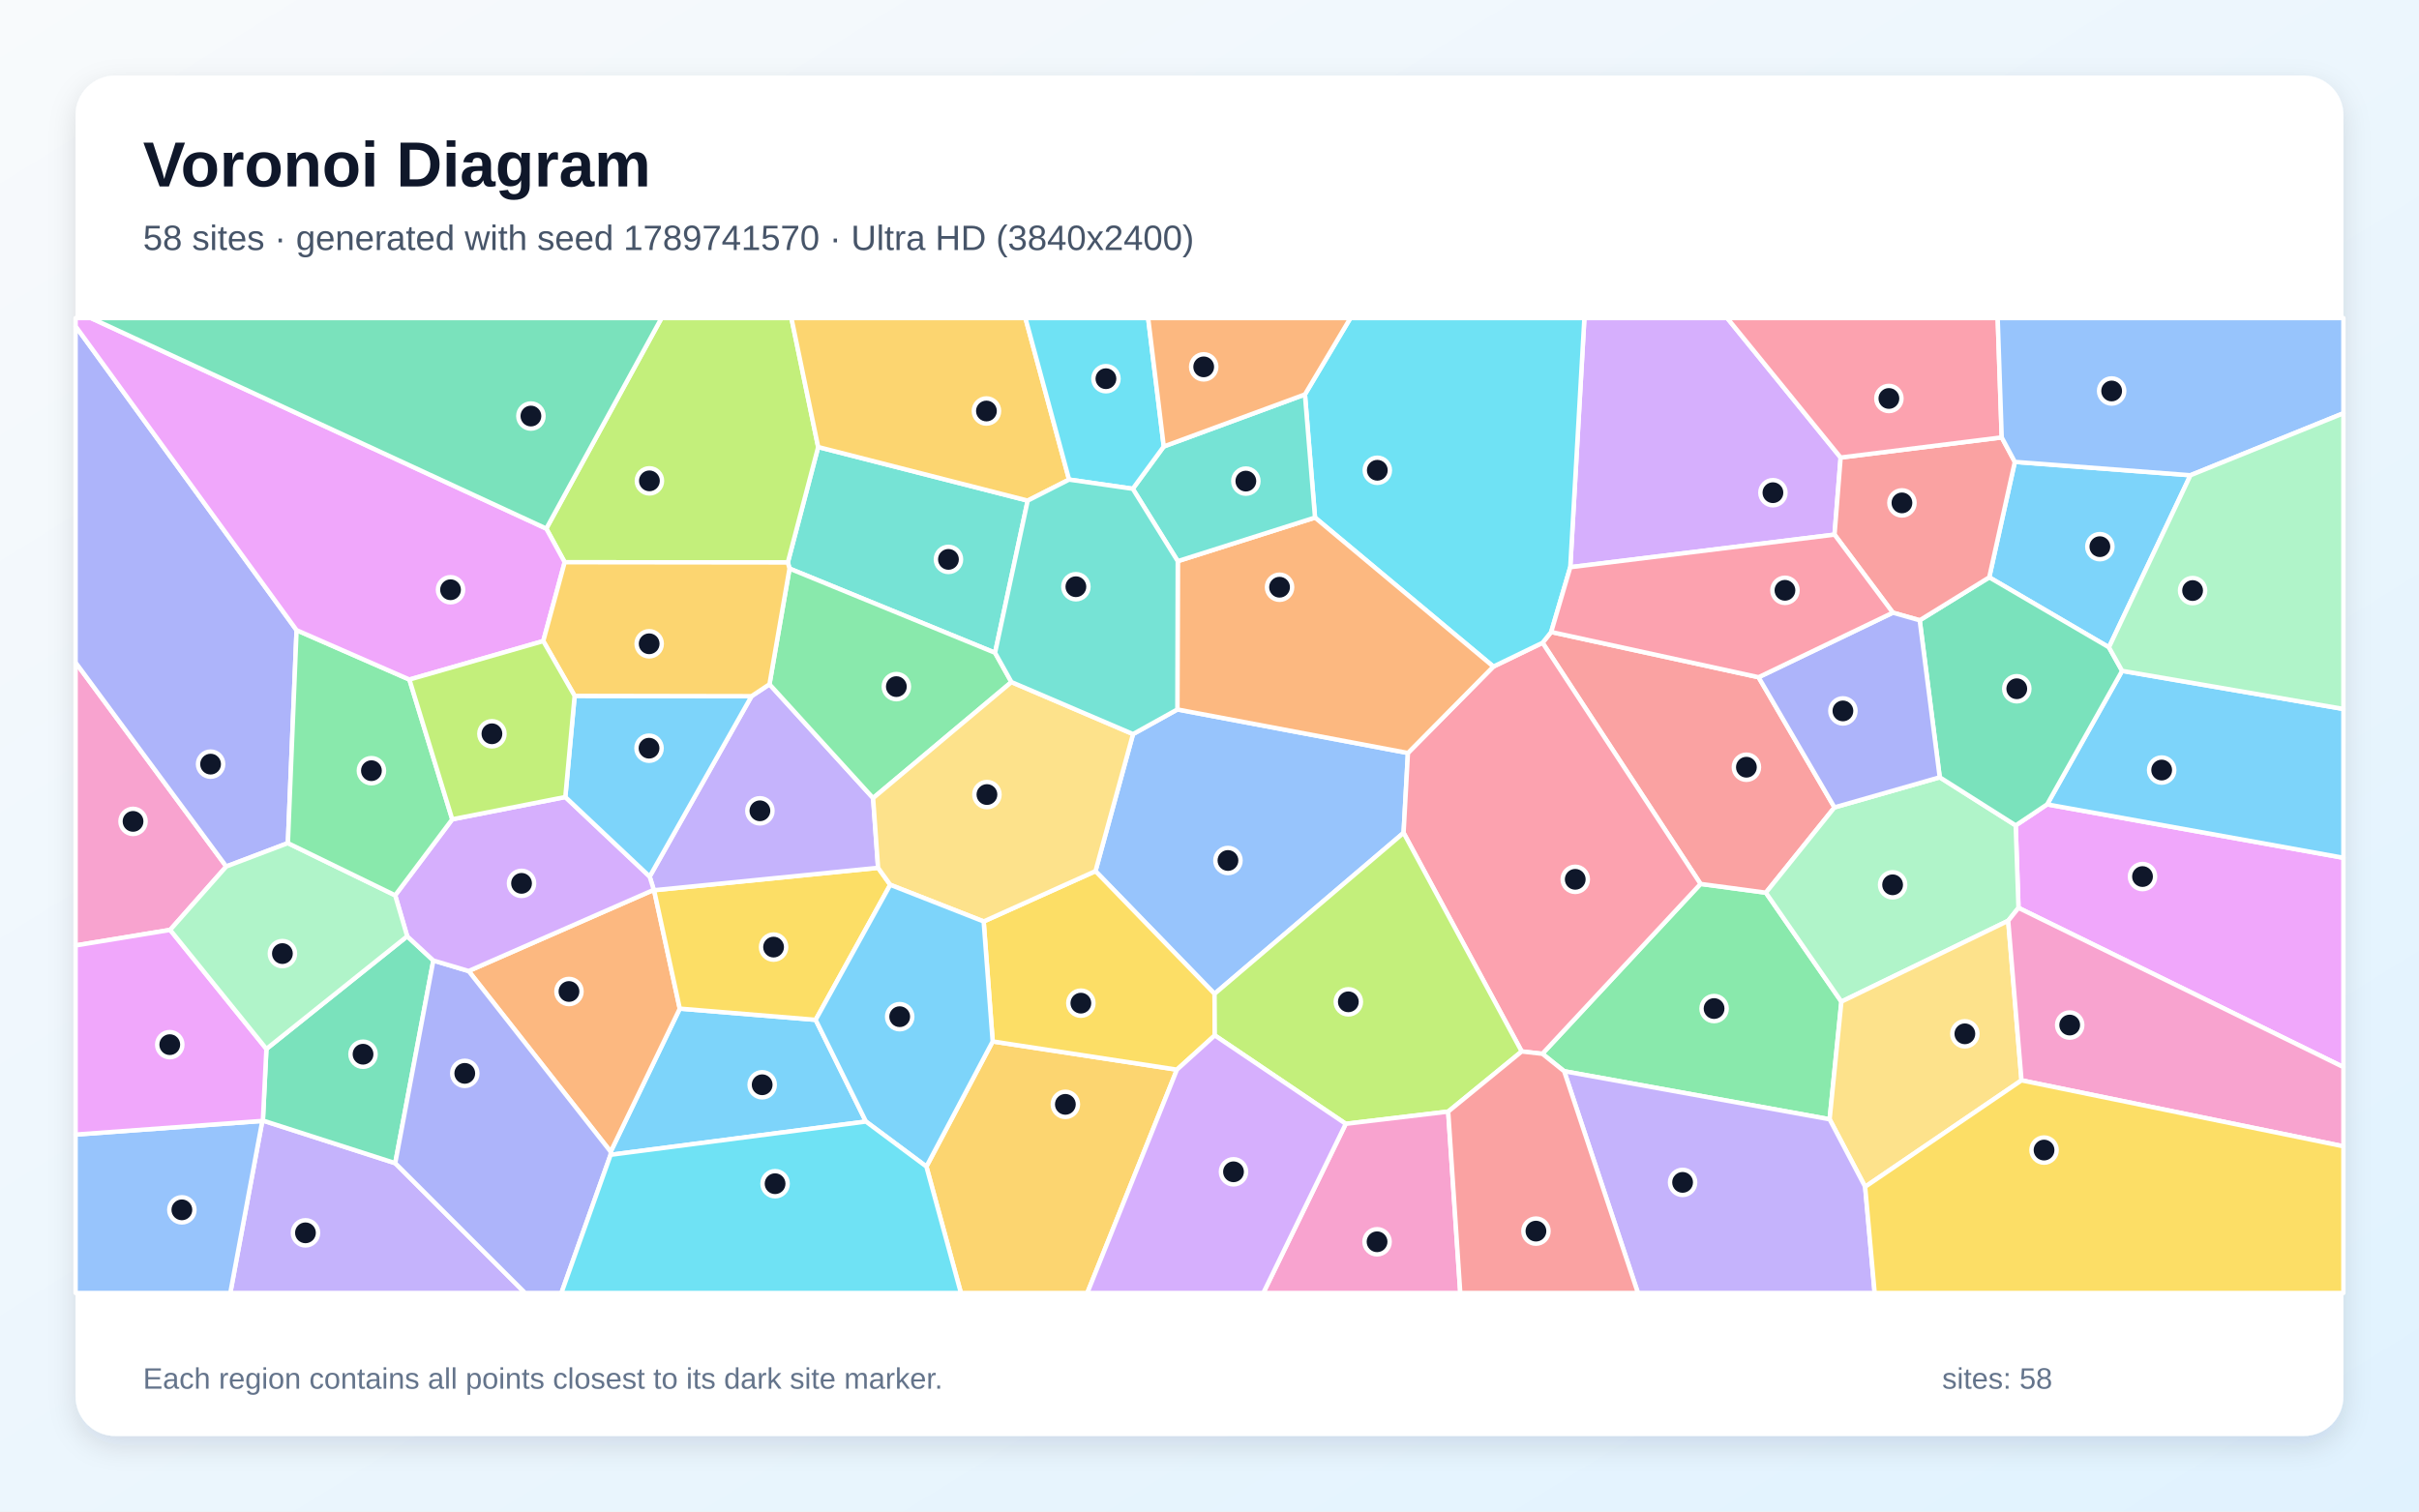
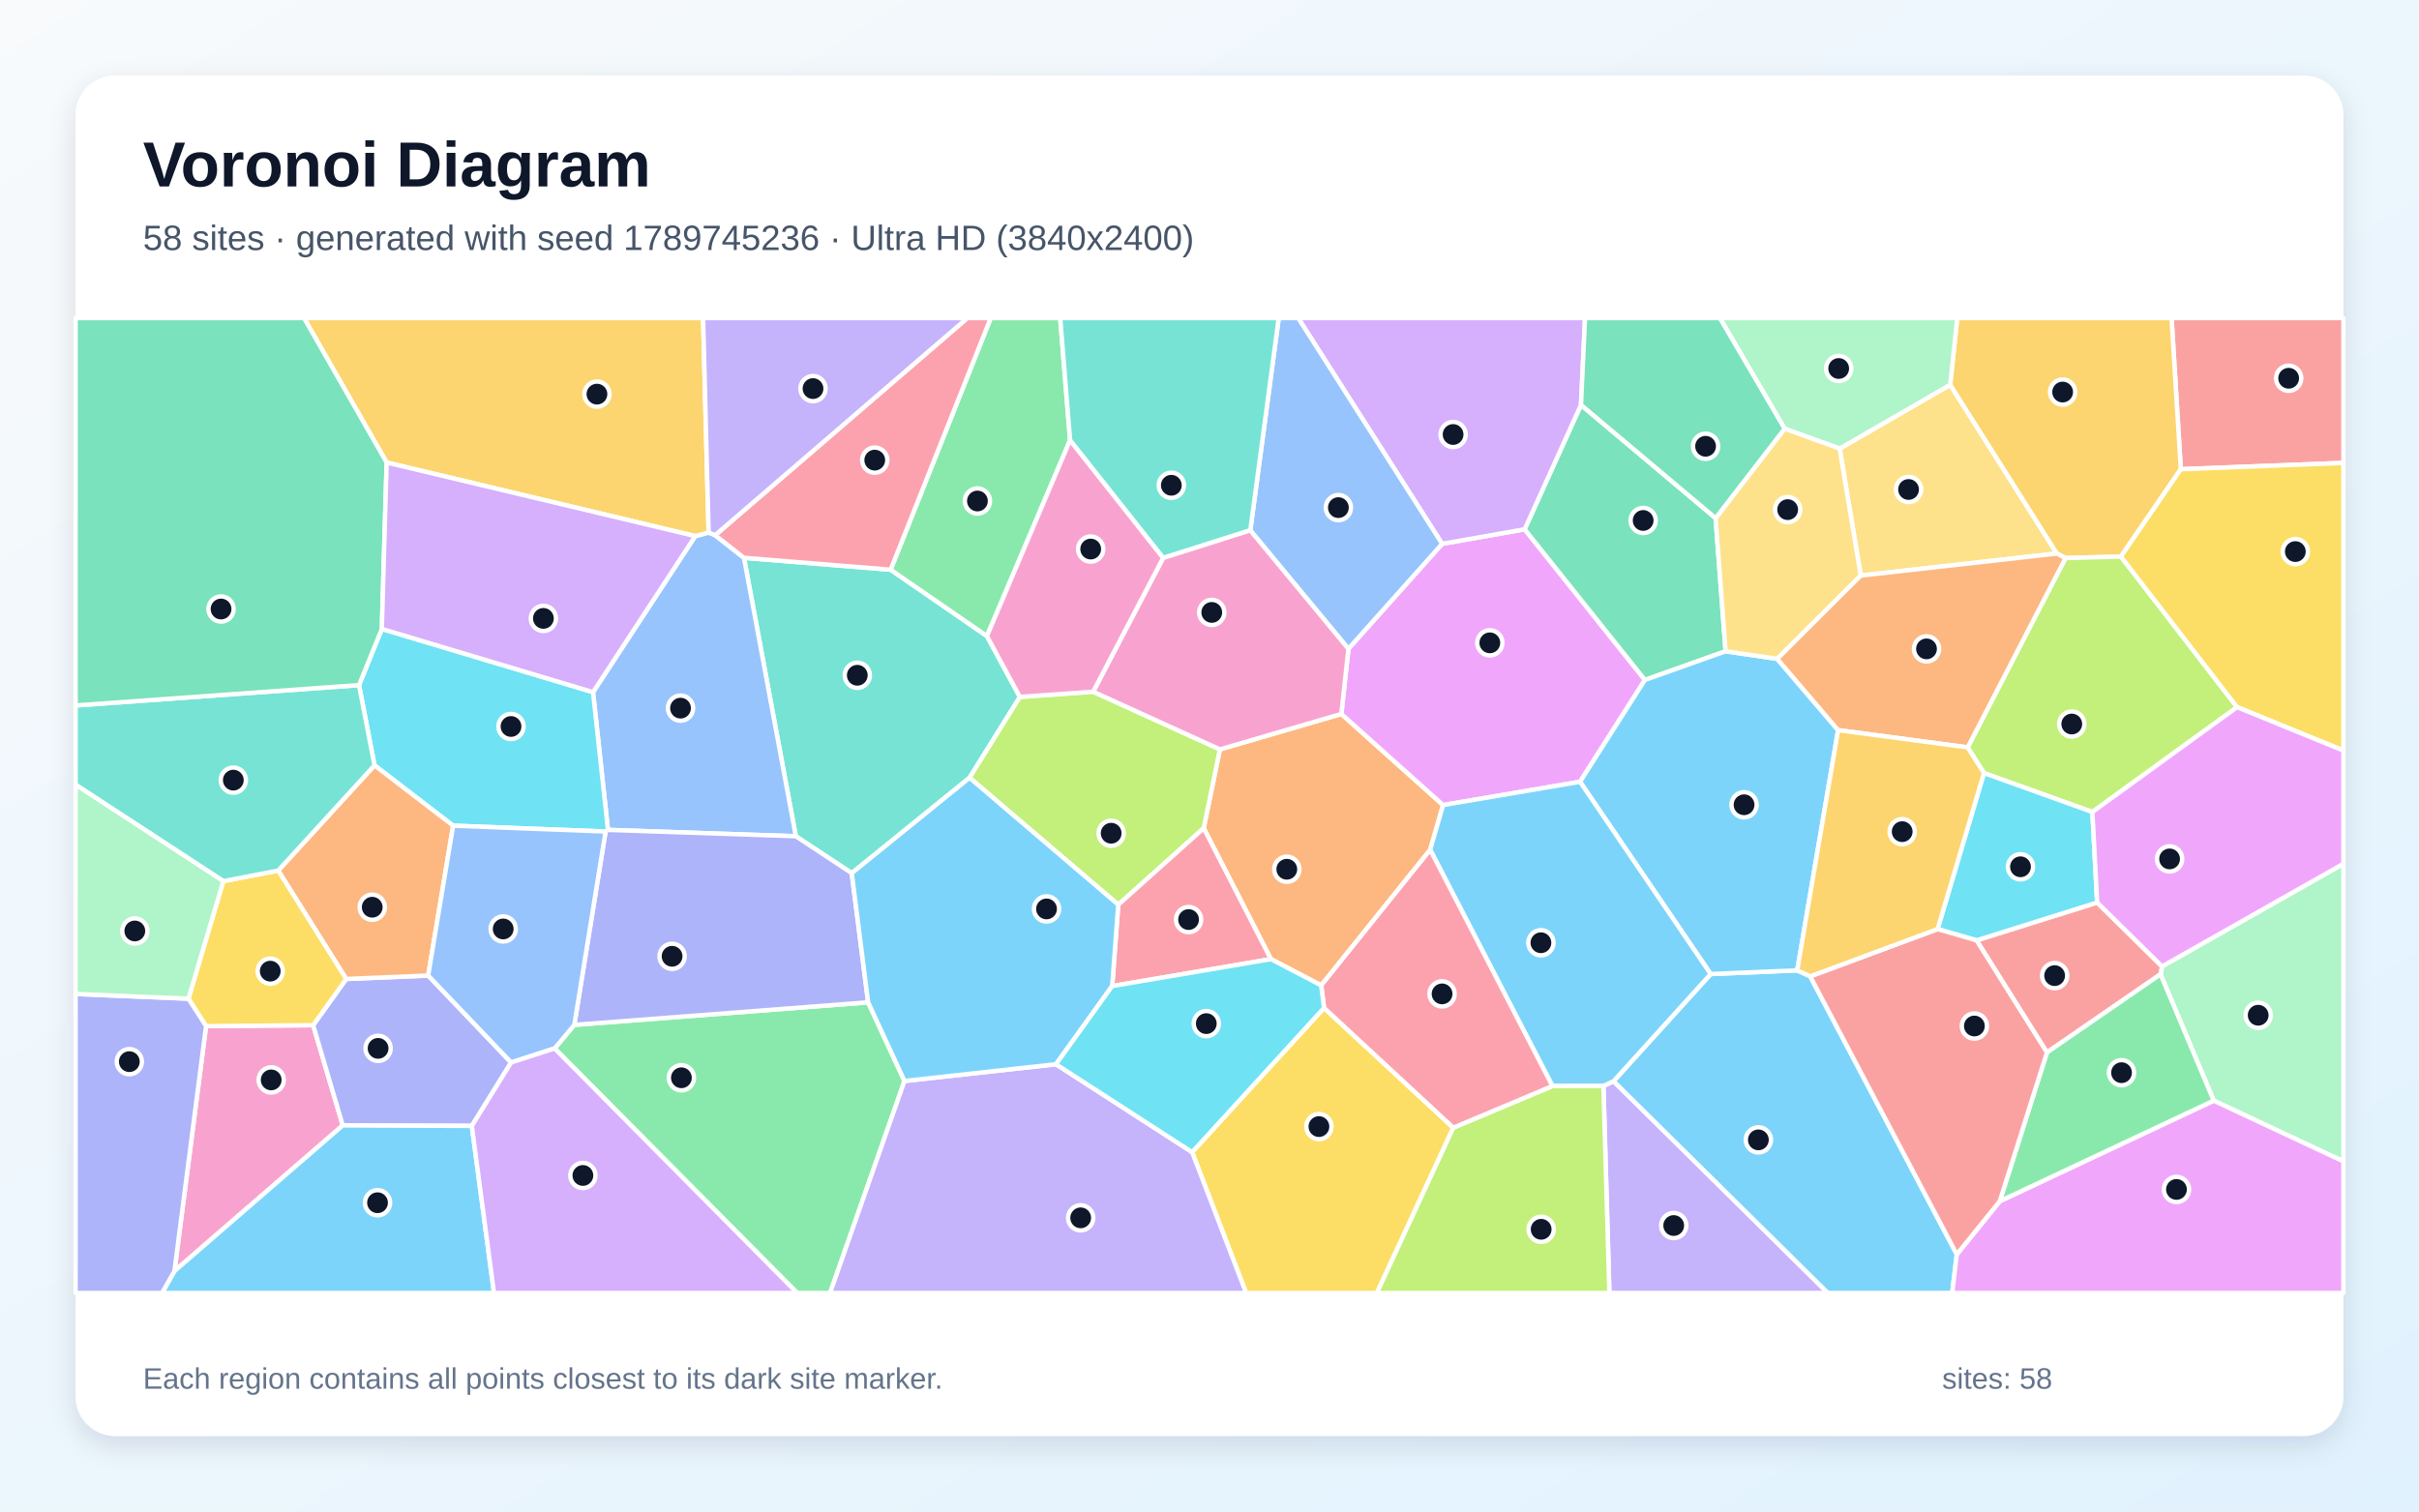
<svg xmlns="http://www.w3.org/2000/svg" width="3840" height="2400" viewBox="0 0 3840 2400" role="img" aria-labelledby="title description">
  <defs>
    <linearGradient id="background" x1="0" y1="0" x2="1" y2="1">
      <stop stop-color="#F8FAFC" />
      <stop offset="1" stop-color="#E0F2FE" />
    </linearGradient>
    <filter id="shadow" x="-5%" y="-5%" width="110%" height="110%">
      <feDropShadow dx="0" dy="15" stdDeviation="22" flood-color="#0F172A" flood-opacity=".12" />
    </filter>
  </defs>
  <rect width="3840" height="2400" fill="url(#background)" />
  <rect x="120" y="120" width="3600" height="2160" rx="63" fill="#FFFFFF" filter="url(#shadow)" />
  <g font-family="Arial, sans-serif">
    <text x="227" y="296" font-size="101" font-weight="700" fill="#0F172A">Voronoi Diagram</text>
-     <text x="227" y="397" font-size="56" fill="#475569">58 sites · generated with seed 1789741570 · Ultra HD (3840x2400)</text>
+     <text x="227" y="397" font-size="56" fill="#475569">58 sites · generated with seed 1789745236 · Ultra HD (3840x2400)</text>
  </g>
  <g stroke="#FFFFFF" stroke-width="7" stroke-linejoin="round">
-     <polygon points="969.3,1833.6 969.4,1828.7 1079.1,1601.5 1294.8,1619.3 1374.6,1780.8" fill="#38BDF8" fill-opacity="0.65" />
-     <polygon points="416.4,1779.8 417.3,1779.2 627.4,1846.9 833.6,2053.0 365.6,2053.0" fill="#A78BFA" fill-opacity="0.65" />
-     <polygon points="359.2,1375.8 270.1,1476.5 120.0,1501.2 120.0,1051.9" fill="#F472B6" fill-opacity="0.65" />
-     <polygon points="743.9,1541.8 1037.8,1412.9 1038.3,1413.5 1079.1,1601.5 969.4,1828.7" fill="#FB923C" fill-opacity="0.65" />
-     <polygon points="1393.9,1377.9 1413.2,1404.9 1294.8,1619.3 1079.1,1601.5 1038.3,1413.5" fill="#FACC15" fill-opacity="0.65" />
-     <polygon points="2483.0,1700.9 2448.4,1673.2 2699.5,1403.5 2803.2,1417.4 2923.1,1590.4 2904.4,1777.2" fill="#4ADE80" fill-opacity="0.65" />
-     <polygon points="1631.4,794.9 1579.6,1036.5 1253.3,902.8 1250.6,893.1 1298.8,709.8" fill="#2DD4BF" fill-opacity="0.65" />
-     <polygon points="1798.6,1165.6 1869.0,1126.5 2235.0,1195.6 2228.1,1322.4 1928.0,1578.0 1739.0,1383.2" fill="#60A5FA" fill-opacity="0.65" />
-     <polygon points="3204.2,1441.5 3199.8,1310.6 3249.7,1277.2 3720.0,1362.0 3720.0,1694.3" fill="#E879F9" fill-opacity="0.65" />
-     <polygon points="422.9,1665.5 646.4,1486.6 687.9,1525.1 627.4,1846.9 417.3,1779.2" fill="#34D399" fill-opacity="0.65" />
-     <polygon points="2448.7,1020.6 2462.4,1003.5 2791.6,1075.3 2912.1,1282.0 2803.2,1417.4 2699.5,1403.5" fill="#F87171" fill-opacity="0.65" />
-     <polygon points="470.8,1000.6 457.0,1338.7 359.2,1375.8 120.0,1051.9 120.0,518.0" fill="#818CF8" fill-opacity="0.65" />
-     <polygon points="1470.6,1852.3 1575.8,1653.6 1868.3,1698.4 1726.0,2053.0 1525.4,2053.0" fill="#FBBF24" fill-opacity="0.65" />
-     <polygon points="1298.8,709.8 1250.6,893.1 896.4,892.7 867.2,839.3 1050.1,505.0 1256.3,505.0" fill="#A3E635" fill-opacity="0.65" />
-     <polygon points="2921.9,726.5 2912.2,848.9 2492.7,900.6 2515.1,505.0 2741.8,505.0" fill="#C084FC" fill-opacity="0.65" />
-     <polygon points="2415.6,1669.5 2228.1,1322.4 2235.0,1195.6 2370.6,1058.4 2448.7,1020.6 2699.5,1403.5 2448.4,1673.2" fill="#FB7185" fill-opacity="0.65" />
-     <polygon points="2492.7,900.6 2462.4,1003.5 2448.7,1020.6 2370.6,1058.4 2087.5,821.8 2071.5,626.3 2143.7,505.0 2515.1,505.0" fill="#22D3EE" fill-opacity="0.65" />
-     <polygon points="2912.1,1282.0 3079.2,1234.2 3199.8,1310.6 3204.2,1441.5 3187.9,1462.0 2923.1,1590.4 2803.2,1417.4" fill="#86EFAC" fill-opacity="0.65" />
-     <polygon points="2960.8,1884.4 2904.4,1777.2 2923.1,1590.4 3187.9,1462.0 3209.0,1715.4" fill="#FCD34D" fill-opacity="0.65" />
-     <polygon points="3249.7,1277.2 3368.7,1065.2 3720.0,1125.7 3720.0,1362.0" fill="#38BDF8" fill-opacity="0.65" />
-     <polygon points="3347.8,1027.8 3157.8,916.7 3198.4,733.4 3477.2,754.6" fill="#38BDF8" fill-opacity="0.65" />
-     <polygon points="1031.3,1391.8 1193.0,1105.4 1221.5,1086.5 1386.0,1267.2 1393.9,1377.9 1038.3,1413.5 1037.8,1412.9" fill="#A78BFA" fill-opacity="0.65" />
-     <polygon points="3209.0,1715.4 3187.9,1462.0 3204.2,1441.5 3720.0,1694.3 3720.0,1820.1" fill="#F472B6" fill-opacity="0.65" />
-     <polygon points="1869.6,891.0 2087.5,821.8 2370.6,1058.4 2235.0,1195.6 1869.0,1126.5" fill="#FB923C" fill-opacity="0.65" />
-     <polygon points="1928.4,1644.0 1868.3,1698.4 1575.8,1653.6 1561.5,1463.1 1739.0,1383.2 1928.0,1578.0" fill="#FACC15" fill-opacity="0.65" />
-     <polygon points="1605.6,1083.0 1386.0,1267.2 1221.5,1086.5 1253.3,902.8 1579.6,1036.5" fill="#4ADE80" fill-opacity="0.65" />
-     <polygon points="2071.5,626.3 2087.5,821.8 1869.6,891.0 1798.2,776.1 1847.4,708.9" fill="#2DD4BF" fill-opacity="0.65" />
-     <polygon points="120.0,1801.5 416.4,1779.8 365.6,2053.0 120.0,2053.0" fill="#60A5FA" fill-opacity="0.65" />
-     <polygon points="422.9,1665.5 417.3,1779.2 416.4,1779.8 120.0,1801.5 120.0,1501.2 270.1,1476.5" fill="#E879F9" fill-opacity="0.65" />
-     <polygon points="3047.4,984.9 3157.8,916.7 3347.8,1027.8 3368.7,1065.2 3249.7,1277.2 3199.8,1310.6 3079.2,1234.2" fill="#34D399" fill-opacity="0.65" />
-     <polygon points="3177.6,694.5 3198.4,733.4 3157.8,916.7 3047.4,984.9 3004.8,972.8 2912.2,848.9 2921.9,726.5" fill="#F87171" fill-opacity="0.65" />
-     <polygon points="627.4,1846.9 687.9,1525.1 743.9,1541.8 969.4,1828.7 969.3,1833.6 891.2,2053.0 833.6,2053.0" fill="#818CF8" fill-opacity="0.65" />
-     <polygon points="1697.1,761.5 1631.4,794.9 1298.8,709.8 1256.3,505.0 1627.8,505.0" fill="#FBBF24" fill-opacity="0.65" />
-     <polygon points="2298.9,1765.0 2136.3,1784.4 1928.4,1644.0 1928.0,1578.0 2228.1,1322.4 2415.6,1669.5" fill="#A3E635" fill-opacity="0.65" />
-     <polygon points="627.3,1421.6 717.9,1300.9 897.4,1265.5 1031.3,1391.8 1037.8,1412.9 743.9,1541.8 687.9,1525.1 646.4,1486.6" fill="#C084FC" fill-opacity="0.65" />
-     <polygon points="3177.6,694.5 2921.9,726.5 2741.8,505.0 3171.2,505.0" fill="#FB7185" fill-opacity="0.65" />
-     <polygon points="1847.4,708.9 1798.2,776.1 1697.1,761.5 1627.8,505.0 1822.6,505.0" fill="#22D3EE" fill-opacity="0.65" />
-     <polygon points="457.0,1338.7 627.3,1421.6 646.4,1486.6 422.9,1665.5 270.1,1476.5 359.2,1375.8" fill="#86EFAC" fill-opacity="0.65" />
-     <polygon points="1386.0,1267.2 1605.6,1083.0 1798.6,1165.6 1739.0,1383.2 1561.5,1463.1 1413.2,1404.9 1393.9,1377.9" fill="#FCD34D" fill-opacity="0.65" />
-     <polygon points="1561.5,1463.1 1575.8,1653.6 1470.6,1852.3 1374.6,1780.8 1294.8,1619.3 1413.2,1404.9" fill="#38BDF8" fill-opacity="0.65" />
-     <polygon points="912.2,1104.9 1193.0,1105.4 1031.3,1391.8 897.4,1265.5" fill="#38BDF8" fill-opacity="0.65" />
-     <polygon points="2483.0,1700.9 2904.4,1777.2 2960.8,1884.4 2975.9,2053.0 2600.1,2053.0" fill="#A78BFA" fill-opacity="0.65" />
-     <polygon points="2136.3,1784.4 2298.9,1765.0 2318.1,2053.0 2005.4,2053.0" fill="#F472B6" fill-opacity="0.65" />
-     <polygon points="2071.5,626.3 1847.4,708.9 1822.6,505.0 2143.7,505.0" fill="#FB923C" fill-opacity="0.65" />
-     <polygon points="2960.8,1884.4 3209.0,1715.4 3720.0,1820.1 3720.0,2053.0 2975.9,2053.0" fill="#FACC15" fill-opacity="0.65" />
-     <polygon points="649.9,1079.0 717.9,1300.9 627.3,1421.6 457.0,1338.7 470.8,1000.6" fill="#4ADE80" fill-opacity="0.65" />
-     <polygon points="1697.1,761.5 1798.2,776.1 1869.6,891.0 1869.0,1126.5 1798.6,1165.6 1605.6,1083.0 1579.6,1036.5 1631.4,794.9" fill="#2DD4BF" fill-opacity="0.65" />
-     <polygon points="3477.2,754.6 3198.4,733.4 3177.6,694.5 3171.2,505.0 3720.0,505.0 3720.0,656.2" fill="#60A5FA" fill-opacity="0.65" />
-     <polygon points="867.2,839.3 896.4,892.7 862.4,1017.9 649.9,1079.0 470.8,1000.6 120.0,518.0 120.0,505.0 144.4,505.0" fill="#E879F9" fill-opacity="0.65" />
-     <polygon points="867.2,839.3 144.4,505.0 1050.1,505.0" fill="#34D399" fill-opacity="0.65" />
-     <polygon points="2298.9,1765.0 2415.6,1669.5 2448.4,1673.2 2483.0,1700.9 2600.1,2053.0 2318.1,2053.0" fill="#F87171" fill-opacity="0.65" />
-     <polygon points="3004.8,972.8 3047.4,984.9 3079.2,1234.2 2912.1,1282.0 2791.6,1075.3" fill="#818CF8" fill-opacity="0.65" />
-     <polygon points="862.4,1017.9 896.4,892.7 1250.6,893.1 1253.3,902.8 1221.5,1086.5 1193.0,1105.4 912.2,1104.9" fill="#FBBF24" fill-opacity="0.65" />
-     <polygon points="649.9,1079.0 862.4,1017.9 912.2,1104.9 897.4,1265.5 717.9,1300.9" fill="#A3E635" fill-opacity="0.65" />
-     <polygon points="1868.3,1698.4 1928.4,1644.0 2136.3,1784.4 2005.4,2053.0 1726.0,2053.0" fill="#C084FC" fill-opacity="0.65" />
-     <polygon points="2492.7,900.6 2912.2,848.9 3004.8,972.8 2791.6,1075.3 2462.4,1003.5" fill="#FB7185" fill-opacity="0.65" />
-     <polygon points="969.3,1833.6 1374.6,1780.8 1470.6,1852.3 1525.4,2053.0 891.2,2053.0" fill="#22D3EE" fill-opacity="0.65" />
-     <polygon points="3368.7,1065.2 3347.8,1027.8 3477.2,754.6 3720.0,656.2 3720.0,1125.7" fill="#86EFAC" fill-opacity="0.65" />
+     <polygon points="2561.2,1716.9 2715.6,1546.6 2853.0,1540.7 2873.6,1550.3 3106.3,1991.7 3099.0,2053.0 2901.3,2053.0" fill="#38BDF8" fill-opacity="0.65" />
+     <polygon points="2545.3,1724.3 2561.2,1716.9 2901.3,2053.0 2554.8,2053.0" fill="#A78BFA" fill-opacity="0.65" />
+     <polygon points="327.1,1629.3 497.1,1627.8 544.1,1786.9 276.9,2018.3" fill="#F472B6" fill-opacity="0.65" />
+     <polygon points="2270.3,1349.3 2097.3,1564.6 2017.5,1522.9 1910.8,1315.0 1936.5,1189.9 2129.3,1133.6 2290.8,1278.3" fill="#FB923C" fill-opacity="0.65" />
+     <polygon points="1892.4,1829.4 2101.8,1600.3 2307.0,1790.6 2185.7,2053.0 1978.1,2053.0" fill="#FACC15" fill-opacity="0.65" />
+     <polygon points="880.4,1664.7 911.7,1627.3 1378.1,1591.5 1435.8,1716.4 1317.7,2053.0 1265.4,2053.0" fill="#4ADE80" fill-opacity="0.65" />
+     <polygon points="1413.8,904.6 1566.7,1010.0 1619.0,1106.6 1539.1,1234.9 1352.1,1386.4 1263.3,1327.8 1181.0,885.7" fill="#2DD4BF" fill-opacity="0.65" />
+     <polygon points="965.1,1317.7 941.4,1099.0 1103.7,851.2 1124.9,845.6 1135.2,849.8 1181.0,885.7 1263.3,1327.8" fill="#60A5FA" fill-opacity="0.65" />
+     <polygon points="2508.2,1241.3 2290.8,1278.3 2129.3,1133.6 2140.6,1030.0 2289.3,863.5 2420.3,840.4 2611.2,1079.6" fill="#E879F9" fill-opacity="0.65" />
+     <polygon points="2723.4,822.7 2739.3,1034.1 2611.2,1079.6 2420.3,840.4 2509.7,642.9" fill="#34D399" fill-opacity="0.65" />
+     <polygon points="3461.9,745.0 3447.2,505.0 3720.0,505.0 3720.0,735.0" fill="#F87171" fill-opacity="0.65" />
+     <polygon points="749.0,1787.7 544.1,1786.9 497.1,1627.8 549.6,1554.4 679.7,1549.0 811.4,1687.0" fill="#818CF8" fill-opacity="0.65" />
+     <polygon points="1124.9,845.6 1103.7,851.2 613.8,734.4 482.6,505.0 1116.1,505.0" fill="#FBBF24" fill-opacity="0.65" />
+     <polygon points="1775.2,1436.5 1539.1,1234.9 1619.0,1106.6 1735.3,1098.3 1936.5,1189.9 1910.8,1315.0" fill="#A3E635" fill-opacity="0.65" />
+     <polygon points="2509.7,642.9 2420.3,840.4 2289.3,863.5 2060.8,505.0 2516.2,505.0" fill="#C084FC" fill-opacity="0.65" />
+     <polygon points="1765.5,1565.7 1775.2,1436.5 1910.8,1315.0 2017.5,1522.9" fill="#FB7185" fill-opacity="0.65" />
+     <polygon points="569.9,1087.8 606.1,998.6 941.4,1099.0 965.1,1317.7 961.3,1320.3 719.3,1311.0 594.5,1215.2" fill="#22D3EE" fill-opacity="0.65" />
+     <polygon points="3514.1,1747.6 3429.7,1546.9 3432.1,1534.5 3720.0,1371.5 3720.0,1844.1" fill="#86EFAC" fill-opacity="0.65" />
+     <polygon points="2953.8,913.9 2920.3,712.3 3095.8,611.0 3265.2,878.9" fill="#FCD34D" fill-opacity="0.65" />
+     <polygon points="2821.2,1046.1 2917.9,1159.3 2853.0,1540.7 2715.6,1546.6 2508.2,1241.3 2611.2,1079.6 2739.3,1034.1" fill="#38BDF8" fill-opacity="0.65" />
+     <polygon points="2464.4,1724.4 2270.3,1349.3 2290.8,1278.3 2508.2,1241.3 2715.6,1546.6 2561.2,1716.9 2545.3,1724.3" fill="#38BDF8" fill-opacity="0.65" />
+     <polygon points="1435.8,1716.4 1676.3,1689.8 1892.4,1829.4 1978.1,2053.0 1317.7,2053.0" fill="#A78BFA" fill-opacity="0.65" />
+     <polygon points="1846.5,885.7 1984.8,841.8 2140.6,1030.0 2129.3,1133.6 1936.5,1189.9 1735.3,1098.3" fill="#F472B6" fill-opacity="0.65" />
+     <polygon points="594.5,1215.2 719.3,1311.0 679.7,1549.0 549.6,1554.4 441.6,1382.3" fill="#FB923C" fill-opacity="0.65" />
+     <polygon points="299.1,1585.7 354.5,1399.1 441.6,1382.3 549.6,1554.4 497.1,1627.8 327.1,1629.3" fill="#FACC15" fill-opacity="0.65" />
+     <polygon points="1698.7,698.9 1566.7,1010.0 1413.8,904.6 1572.7,505.0 1683.0,505.0" fill="#4ADE80" fill-opacity="0.65" />
+     <polygon points="569.9,1087.8 594.5,1215.2 441.6,1382.3 354.5,1399.1 120.0,1246.0 120.0,1120.1" fill="#2DD4BF" fill-opacity="0.65" />
+     <polygon points="2289.3,863.5 2140.6,1030.0 1984.8,841.8 2029.9,505.0 2060.8,505.0" fill="#60A5FA" fill-opacity="0.65" />
+     <polygon points="3106.3,1991.7 3174.5,1907.3 3514.1,1747.6 3720.0,1844.1 3720.0,2053.0 3099.0,2053.0" fill="#E879F9" fill-opacity="0.65" />
+     <polygon points="613.8,734.4 606.1,998.6 569.9,1087.8 120.0,1120.1 120.0,505.0 482.6,505.0" fill="#34D399" fill-opacity="0.65" />
+     <polygon points="3249.4,1671.1 3137.6,1493.1 3329.1,1433.0 3432.1,1534.5 3429.7,1546.9" fill="#F87171" fill-opacity="0.65" />
+     <polygon points="1378.1,1591.5 911.7,1627.3 961.3,1320.3 965.1,1317.7 1263.3,1327.8 1352.1,1386.4" fill="#818CF8" fill-opacity="0.65" />
+     <polygon points="3461.9,745.0 3366.8,883.7 3278.9,886.1 3265.2,878.9 3095.8,611.0 3107.0,505.0 3447.2,505.0" fill="#FBBF24" fill-opacity="0.65" />
+     <polygon points="3551.2,1122.8 3321.5,1289.3 3149.4,1227.5 3123.5,1186.7 3278.9,886.1 3366.8,883.7" fill="#A3E635" fill-opacity="0.65" />
+     <polygon points="613.8,734.4 1103.7,851.2 941.4,1099.0 606.1,998.6" fill="#C084FC" fill-opacity="0.65" />
+     <polygon points="1413.8,904.6 1181.0,885.7 1135.2,849.8 1535.6,505.0 1572.7,505.0" fill="#FB7185" fill-opacity="0.65" />
+     <polygon points="3149.4,1227.5 3321.5,1289.3 3329.1,1433.0 3137.6,1493.1 3075.8,1475.2" fill="#22D3EE" fill-opacity="0.65" />
+     <polygon points="3095.8,611.0 2920.3,712.3 2833.0,680.7 2730.2,505.0 3107.0,505.0" fill="#86EFAC" fill-opacity="0.65" />
+     <polygon points="2833.0,680.7 2920.3,712.3 2953.8,913.9 2821.2,1046.1 2739.3,1034.1 2723.4,822.7" fill="#FCD34D" fill-opacity="0.65" />
+     <polygon points="276.9,2018.3 544.1,1786.9 749.0,1787.7 784.2,2053.0 257.2,2053.0" fill="#38BDF8" fill-opacity="0.65" />
+     <polygon points="1676.3,1689.8 1435.8,1716.4 1378.1,1591.5 1352.1,1386.4 1539.1,1234.9 1775.2,1436.5 1765.5,1565.7" fill="#38BDF8" fill-opacity="0.65" />
+     <polygon points="1135.2,849.8 1124.9,845.6 1116.1,505.0 1535.6,505.0" fill="#A78BFA" fill-opacity="0.65" />
+     <polygon points="1846.5,885.7 1735.3,1098.3 1619.0,1106.6 1566.7,1010.0 1698.7,698.9" fill="#F472B6" fill-opacity="0.65" />
+     <polygon points="3123.5,1186.7 2917.9,1159.3 2821.2,1046.1 2953.8,913.9 3265.2,878.9 3278.9,886.1" fill="#FB923C" fill-opacity="0.65" />
+     <polygon points="3551.2,1122.8 3366.8,883.7 3461.9,745.0 3720.0,735.0 3720.0,1191.8" fill="#FACC15" fill-opacity="0.65" />
+     <polygon points="3174.5,1907.3 3249.4,1671.1 3429.7,1546.9 3514.1,1747.6" fill="#4ADE80" fill-opacity="0.65" />
+     <polygon points="1984.8,841.8 1846.5,885.7 1698.7,698.9 1683.0,505.0 2029.9,505.0" fill="#2DD4BF" fill-opacity="0.65" />
+     <polygon points="719.3,1311.0 961.3,1320.3 911.7,1627.3 880.4,1664.7 811.4,1687.0 679.7,1549.0" fill="#60A5FA" fill-opacity="0.65" />
+     <polygon points="3432.1,1534.5 3329.1,1433.0 3321.5,1289.3 3551.2,1122.8 3720.0,1191.8 3720.0,1371.5" fill="#E879F9" fill-opacity="0.65" />
+     <polygon points="2833.0,680.7 2723.4,822.7 2509.7,642.9 2516.2,505.0 2730.2,505.0" fill="#34D399" fill-opacity="0.65" />
+     <polygon points="3075.8,1475.2 3137.6,1493.1 3249.4,1671.1 3174.5,1907.3 3106.3,1991.7 2873.6,1550.3" fill="#F87171" fill-opacity="0.65" />
+     <polygon points="120.0,1578.2 299.1,1585.7 327.1,1629.3 276.9,2018.3 257.2,2053.0 120.0,2053.0" fill="#818CF8" fill-opacity="0.65" />
+     <polygon points="3123.5,1186.7 3149.4,1227.5 3075.8,1475.2 2873.6,1550.3 2853.0,1540.7 2917.9,1159.3" fill="#FBBF24" fill-opacity="0.65" />
+     <polygon points="2307.0,1790.6 2464.4,1724.4 2545.3,1724.3 2554.8,2053.0 2185.7,2053.0" fill="#A3E635" fill-opacity="0.65" />
+     <polygon points="749.0,1787.7 811.4,1687.0 880.4,1664.7 1265.4,2053.0 784.2,2053.0" fill="#C084FC" fill-opacity="0.65" />
+     <polygon points="2307.0,1790.6 2101.8,1600.3 2097.3,1564.6 2270.3,1349.3 2464.4,1724.4" fill="#FB7185" fill-opacity="0.65" />
+     <polygon points="1676.3,1689.8 1765.5,1565.7 2017.5,1522.9 2097.3,1564.6 2101.8,1600.3 1892.4,1829.4" fill="#22D3EE" fill-opacity="0.65" />
+     <polygon points="354.5,1399.1 299.1,1585.7 120.0,1578.2 120.0,1246.0" fill="#86EFAC" fill-opacity="0.65" />
  </g>
  <g>
-     <circle cx="1209.9" cy="1722.4" r="20" fill="#0F172A" stroke="#FFFFFF" stroke-width="7" />
-     <circle cx="484.9" cy="1957.5" r="20" fill="#0F172A" stroke="#FFFFFF" stroke-width="7" />
-     <circle cx="211.2" cy="1304.2" r="20" fill="#0F172A" stroke="#FFFFFF" stroke-width="7" />
-     <circle cx="903.2" cy="1574.3" r="20" fill="#0F172A" stroke="#FFFFFF" stroke-width="7" />
-     <circle cx="1228.0" cy="1503.8" r="20" fill="#0F172A" stroke="#FFFFFF" stroke-width="7" />
-     <circle cx="2721.0" cy="1601.4" r="20" fill="#0F172A" stroke="#FFFFFF" stroke-width="7" />
-     <circle cx="1505.6" cy="888.2" r="20" fill="#0F172A" stroke="#FFFFFF" stroke-width="7" />
-     <circle cx="1949.3" cy="1366.3" r="20" fill="#0F172A" stroke="#FFFFFF" stroke-width="7" />
-     <circle cx="3401.1" cy="1391.8" r="20" fill="#0F172A" stroke="#FFFFFF" stroke-width="7" />
-     <circle cx="576.3" cy="1673.9" r="20" fill="#0F172A" stroke="#FFFFFF" stroke-width="7" />
-     <circle cx="2772.3" cy="1218.2" r="20" fill="#0F172A" stroke="#FFFFFF" stroke-width="7" />
-     <circle cx="334.3" cy="1213.3" r="20" fill="#0F172A" stroke="#FFFFFF" stroke-width="7" />
-     <circle cx="1691.2" cy="1753.5" r="20" fill="#0F172A" stroke="#FFFFFF" stroke-width="7" />
-     <circle cx="1030.9" cy="763.5" r="20" fill="#0F172A" stroke="#FFFFFF" stroke-width="7" />
-     <circle cx="2814.4" cy="782.3" r="20" fill="#0F172A" stroke="#FFFFFF" stroke-width="7" />
-     <circle cx="2500.6" cy="1396.2" r="20" fill="#0F172A" stroke="#FFFFFF" stroke-width="7" />
-     <circle cx="2186.4" cy="746.7" r="20" fill="#0F172A" stroke="#FFFFFF" stroke-width="7" />
-     <circle cx="3004.4" cy="1404.9" r="20" fill="#0F172A" stroke="#FFFFFF" stroke-width="7" />
-     <circle cx="3119.1" cy="1641.5" r="20" fill="#0F172A" stroke="#FFFFFF" stroke-width="7" />
-     <circle cx="3431.5" cy="1222.7" r="20" fill="#0F172A" stroke="#FFFFFF" stroke-width="7" />
-     <circle cx="3333.4" cy="868.0" r="20" fill="#0F172A" stroke="#FFFFFF" stroke-width="7" />
-     <circle cx="1206.3" cy="1287.4" r="20" fill="#0F172A" stroke="#FFFFFF" stroke-width="7" />
-     <circle cx="3285.5" cy="1627.6" r="20" fill="#0F172A" stroke="#FFFFFF" stroke-width="7" />
-     <circle cx="2031.2" cy="932.4" r="20" fill="#0F172A" stroke="#FFFFFF" stroke-width="7" />
-     <circle cx="1715.8" cy="1592.8" r="20" fill="#0F172A" stroke="#FFFFFF" stroke-width="7" />
-     <circle cx="1422.9" cy="1090.2" r="20" fill="#0F172A" stroke="#FFFFFF" stroke-width="7" />
-     <circle cx="1977.7" cy="763.9" r="20" fill="#0F172A" stroke="#FFFFFF" stroke-width="7" />
-     <circle cx="288.7" cy="1921.0" r="20" fill="#0F172A" stroke="#FFFFFF" stroke-width="7" />
-     <circle cx="269.5" cy="1658.7" r="20" fill="#0F172A" stroke="#FFFFFF" stroke-width="7" />
-     <circle cx="3201.5" cy="1093.6" r="20" fill="#0F172A" stroke="#FFFFFF" stroke-width="7" />
-     <circle cx="3019.2" cy="798.5" r="20" fill="#0F172A" stroke="#FFFFFF" stroke-width="7" />
-     <circle cx="737.8" cy="1704.3" r="20" fill="#0F172A" stroke="#FFFFFF" stroke-width="7" />
-     <circle cx="1565.9" cy="652.6" r="20" fill="#0F172A" stroke="#FFFFFF" stroke-width="7" />
-     <circle cx="2140.4" cy="1590.7" r="20" fill="#0F172A" stroke="#FFFFFF" stroke-width="7" />
-     <circle cx="827.9" cy="1402.6" r="20" fill="#0F172A" stroke="#FFFFFF" stroke-width="7" />
-     <circle cx="2998.5" cy="632.7" r="20" fill="#0F172A" stroke="#FFFFFF" stroke-width="7" />
-     <circle cx="1755.6" cy="601.3" r="20" fill="#0F172A" stroke="#FFFFFF" stroke-width="7" />
-     <circle cx="448.3" cy="1514.1" r="20" fill="#0F172A" stroke="#FFFFFF" stroke-width="7" />
-     <circle cx="1566.7" cy="1261.6" r="20" fill="#0F172A" stroke="#FFFFFF" stroke-width="7" />
-     <circle cx="1428.2" cy="1614.3" r="20" fill="#0F172A" stroke="#FFFFFF" stroke-width="7" />
-     <circle cx="1030.3" cy="1188.0" r="20" fill="#0F172A" stroke="#FFFFFF" stroke-width="7" />
-     <circle cx="2671.0" cy="1877.4" r="20" fill="#0F172A" stroke="#FFFFFF" stroke-width="7" />
-     <circle cx="2186.0" cy="1971.7" r="20" fill="#0F172A" stroke="#FFFFFF" stroke-width="7" />
-     <circle cx="1910.8" cy="582.5" r="20" fill="#0F172A" stroke="#FFFFFF" stroke-width="7" />
-     <circle cx="3244.8" cy="1826.1" r="20" fill="#0F172A" stroke="#FFFFFF" stroke-width="7" />
-     <circle cx="589.6" cy="1223.7" r="20" fill="#0F172A" stroke="#FFFFFF" stroke-width="7" />
-     <circle cx="1707.9" cy="931.6" r="20" fill="#0F172A" stroke="#FFFFFF" stroke-width="7" />
-     <circle cx="3352.1" cy="620.8" r="20" fill="#0F172A" stroke="#FFFFFF" stroke-width="7" />
-     <circle cx="715.2" cy="936.4" r="20" fill="#0F172A" stroke="#FFFFFF" stroke-width="7" />
-     <circle cx="842.8" cy="660.6" r="20" fill="#0F172A" stroke="#FFFFFF" stroke-width="7" />
-     <circle cx="2438.2" cy="1954.8" r="20" fill="#0F172A" stroke="#FFFFFF" stroke-width="7" />
-     <circle cx="2925.5" cy="1128.8" r="20" fill="#0F172A" stroke="#FFFFFF" stroke-width="7" />
-     <circle cx="1030.5" cy="1022.2" r="20" fill="#0F172A" stroke="#FFFFFF" stroke-width="7" />
-     <circle cx="780.9" cy="1165.1" r="20" fill="#0F172A" stroke="#FFFFFF" stroke-width="7" />
-     <circle cx="1958.1" cy="1860.6" r="20" fill="#0F172A" stroke="#FFFFFF" stroke-width="7" />
-     <circle cx="2833.5" cy="937.3" r="20" fill="#0F172A" stroke="#FFFFFF" stroke-width="7" />
-     <circle cx="1230.4" cy="1879.5" r="20" fill="#0F172A" stroke="#FFFFFF" stroke-width="7" />
-     <circle cx="3480.6" cy="937.7" r="20" fill="#0F172A" stroke="#FFFFFF" stroke-width="7" />
+     <circle cx="2791.3" cy="1809.9" r="20" fill="#0F172A" stroke="#FFFFFF" stroke-width="7" />
+     <circle cx="2656.9" cy="1945.9" r="20" fill="#0F172A" stroke="#FFFFFF" stroke-width="7" />
+     <circle cx="430.5" cy="1714.7" r="20" fill="#0F172A" stroke="#FFFFFF" stroke-width="7" />
+     <circle cx="2042.7" cy="1380.2" r="20" fill="#0F172A" stroke="#FFFFFF" stroke-width="7" />
+     <circle cx="2093.7" cy="1788.8" r="20" fill="#0F172A" stroke="#FFFFFF" stroke-width="7" />
+     <circle cx="1081.7" cy="1711.3" r="20" fill="#0F172A" stroke="#FFFFFF" stroke-width="7" />
+     <circle cx="1360.9" cy="1072.2" r="20" fill="#0F172A" stroke="#FFFFFF" stroke-width="7" />
+     <circle cx="1080.3" cy="1124.4" r="20" fill="#0F172A" stroke="#FFFFFF" stroke-width="7" />
+     <circle cx="2365.0" cy="1020.7" r="20" fill="#0F172A" stroke="#FFFFFF" stroke-width="7" />
+     <circle cx="2608.4" cy="826.4" r="20" fill="#0F172A" stroke="#FFFFFF" stroke-width="7" />
+     <circle cx="3633.1" cy="600.6" r="20" fill="#0F172A" stroke="#FFFFFF" stroke-width="7" />
+     <circle cx="600.2" cy="1664.6" r="20" fill="#0F172A" stroke="#FFFFFF" stroke-width="7" />
+     <circle cx="947.6" cy="625.8" r="20" fill="#0F172A" stroke="#FFFFFF" stroke-width="7" />
+     <circle cx="1763.9" cy="1323.0" r="20" fill="#0F172A" stroke="#FFFFFF" stroke-width="7" />
+     <circle cx="2306.7" cy="689.9" r="20" fill="#0F172A" stroke="#FFFFFF" stroke-width="7" />
+     <circle cx="1886.8" cy="1460.1" r="20" fill="#0F172A" stroke="#FFFFFF" stroke-width="7" />
+     <circle cx="811.2" cy="1153.5" r="20" fill="#0F172A" stroke="#FFFFFF" stroke-width="7" />
+     <circle cx="3584.7" cy="1612.0" r="20" fill="#0F172A" stroke="#FFFFFF" stroke-width="7" />
+     <circle cx="3029.7" cy="777.2" r="20" fill="#0F172A" stroke="#FFFFFF" stroke-width="7" />
+     <circle cx="2768.6" cy="1277.8" r="20" fill="#0F172A" stroke="#FFFFFF" stroke-width="7" />
+     <circle cx="2446.1" cy="1496.9" r="20" fill="#0F172A" stroke="#FFFFFF" stroke-width="7" />
+     <circle cx="1715.5" cy="1933.7" r="20" fill="#0F172A" stroke="#FFFFFF" stroke-width="7" />
+     <circle cx="1923.6" cy="972.4" r="20" fill="#0F172A" stroke="#FFFFFF" stroke-width="7" />
+     <circle cx="590.9" cy="1440.5" r="20" fill="#0F172A" stroke="#FFFFFF" stroke-width="7" />
+     <circle cx="429.0" cy="1542.0" r="20" fill="#0F172A" stroke="#FFFFFF" stroke-width="7" />
+     <circle cx="1551.6" cy="795.5" r="20" fill="#0F172A" stroke="#FFFFFF" stroke-width="7" />
+     <circle cx="370.4" cy="1238.7" r="20" fill="#0F172A" stroke="#FFFFFF" stroke-width="7" />
+     <circle cx="2124.6" cy="806.0" r="20" fill="#0F172A" stroke="#FFFFFF" stroke-width="7" />
+     <circle cx="3455.0" cy="1888.6" r="20" fill="#0F172A" stroke="#FFFFFF" stroke-width="7" />
+     <circle cx="350.9" cy="967.0" r="20" fill="#0F172A" stroke="#FFFFFF" stroke-width="7" />
+     <circle cx="3261.6" cy="1549.1" r="20" fill="#0F172A" stroke="#FFFFFF" stroke-width="7" />
+     <circle cx="1066.9" cy="1518.4" r="20" fill="#0F172A" stroke="#FFFFFF" stroke-width="7" />
+     <circle cx="3274.3" cy="622.5" r="20" fill="#0F172A" stroke="#FFFFFF" stroke-width="7" />
+     <circle cx="3288.8" cy="1149.6" r="20" fill="#0F172A" stroke="#FFFFFF" stroke-width="7" />
+     <circle cx="862.6" cy="981.9" r="20" fill="#0F172A" stroke="#FFFFFF" stroke-width="7" />
+     <circle cx="1388.6" cy="730.6" r="20" fill="#0F172A" stroke="#FFFFFF" stroke-width="7" />
+     <circle cx="3207.4" cy="1376.3" r="20" fill="#0F172A" stroke="#FFFFFF" stroke-width="7" />
+     <circle cx="2918.8" cy="585.1" r="20" fill="#0F172A" stroke="#FFFFFF" stroke-width="7" />
+     <circle cx="2837.8" cy="809.2" r="20" fill="#0F172A" stroke="#FFFFFF" stroke-width="7" />
+     <circle cx="599.3" cy="1909.7" r="20" fill="#0F172A" stroke="#FFFFFF" stroke-width="7" />
+     <circle cx="1661.3" cy="1443.2" r="20" fill="#0F172A" stroke="#FFFFFF" stroke-width="7" />
+     <circle cx="1290.6" cy="617.0" r="20" fill="#0F172A" stroke="#FFFFFF" stroke-width="7" />
+     <circle cx="1731.4" cy="871.8" r="20" fill="#0F172A" stroke="#FFFFFF" stroke-width="7" />
+     <circle cx="3058.2" cy="1030.3" r="20" fill="#0F172A" stroke="#FFFFFF" stroke-width="7" />
+     <circle cx="3643.7" cy="875.8" r="20" fill="#0F172A" stroke="#FFFFFF" stroke-width="7" />
+     <circle cx="3367.8" cy="1703.2" r="20" fill="#0F172A" stroke="#FFFFFF" stroke-width="7" />
+     <circle cx="1859.4" cy="770.5" r="20" fill="#0F172A" stroke="#FFFFFF" stroke-width="7" />
+     <circle cx="798.8" cy="1475.0" r="20" fill="#0F172A" stroke="#FFFFFF" stroke-width="7" />
+     <circle cx="3444.1" cy="1363.8" r="20" fill="#0F172A" stroke="#FFFFFF" stroke-width="7" />
+     <circle cx="2707.5" cy="708.6" r="20" fill="#0F172A" stroke="#FFFFFF" stroke-width="7" />
+     <circle cx="3134.2" cy="1629.1" r="20" fill="#0F172A" stroke="#FFFFFF" stroke-width="7" />
+     <circle cx="205.3" cy="1685.7" r="20" fill="#0F172A" stroke="#FFFFFF" stroke-width="7" />
+     <circle cx="3019.6" cy="1320.5" r="20" fill="#0F172A" stroke="#FFFFFF" stroke-width="7" />
+     <circle cx="2446.5" cy="1951.9" r="20" fill="#0F172A" stroke="#FFFFFF" stroke-width="7" />
+     <circle cx="925.3" cy="1866.4" r="20" fill="#0F172A" stroke="#FFFFFF" stroke-width="7" />
+     <circle cx="2289.2" cy="1578.1" r="20" fill="#0F172A" stroke="#FFFFFF" stroke-width="7" />
+     <circle cx="1914.9" cy="1625.3" r="20" fill="#0F172A" stroke="#FFFFFF" stroke-width="7" />
+     <circle cx="214.0" cy="1478.2" r="20" fill="#0F172A" stroke="#FFFFFF" stroke-width="7" />
  </g>
  <g font-family="Arial, sans-serif" font-size="47" fill="#64748B">
    <text x="227" y="2205">Each region contains all points closest to its dark site marker.</text>
    <text x="3083" y="2205">sites: 58</text>
  </g>
</svg>
